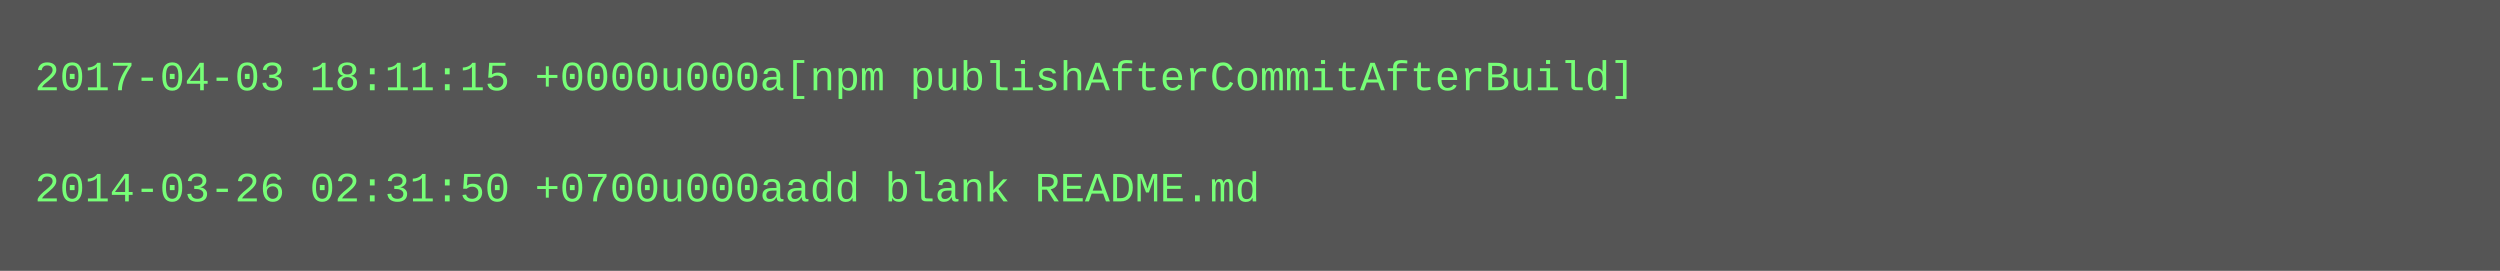
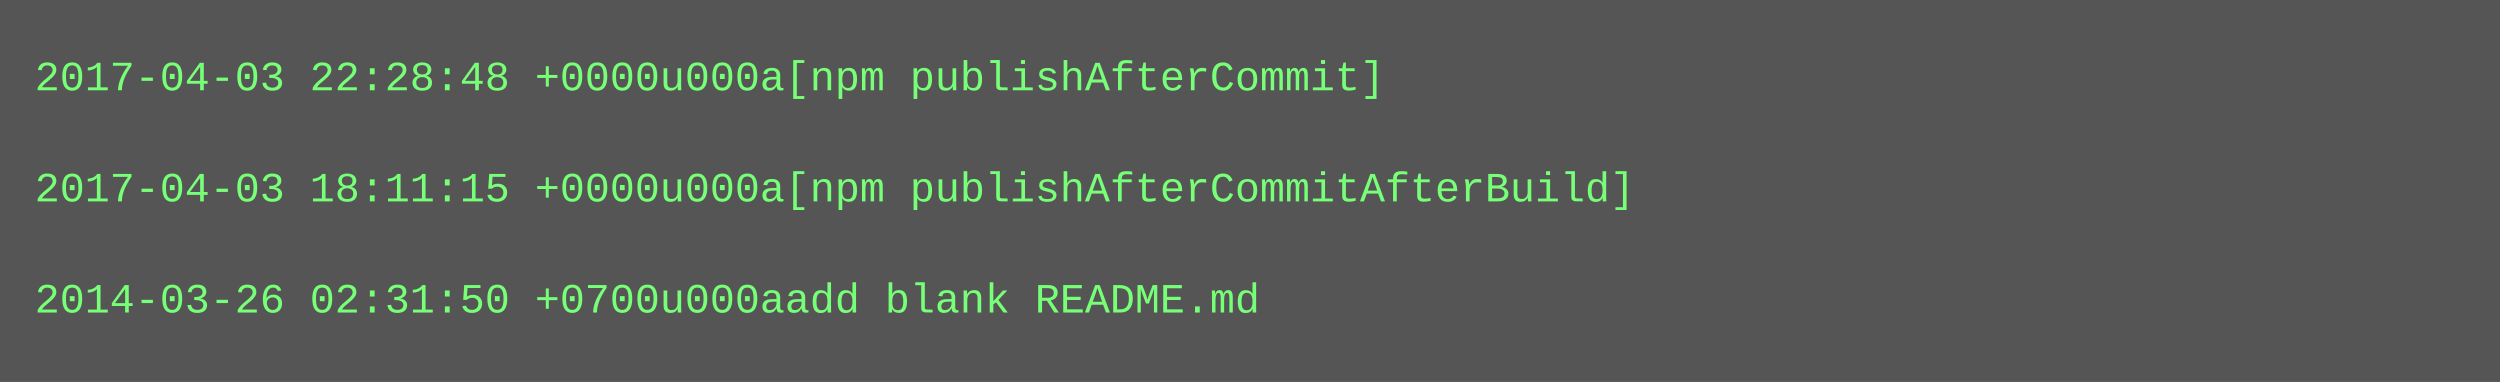
- <svg xmlns="http://www.w3.org/2000/svg" height="78" width="720">
-   <rect height="78" fill="#555" width="720" />
+ <svg xmlns="http://www.w3.org/2000/svg" height="110" width="720">
+   <rect height="110" fill="#555" width="720" />
  <text fill="#7f7" font-family="Courier New" font-size="12" xml:space="preserve">
-     <tspan x="10" y="26">2017-04-03 18:11:15 +0000u000a[npm publishAfterCommitAfterBuild]</tspan>
+     <tspan x="10" y="26">2017-04-03 22:28:48 +0000u000a[npm publishAfterCommit]</tspan>
    <tspan x="10" y="42" />
-     <tspan x="10" y="58">2014-03-26 02:31:50 +0700u000aadd blank README.md</tspan>
+     <tspan x="10" y="58">2017-04-03 18:11:15 +0000u000a[npm publishAfterCommitAfterBuild]</tspan>
+     <tspan x="10" y="74" />
+     <tspan x="10" y="90">2014-03-26 02:31:50 +0700u000aadd blank README.md</tspan>
  </text>
</svg>
